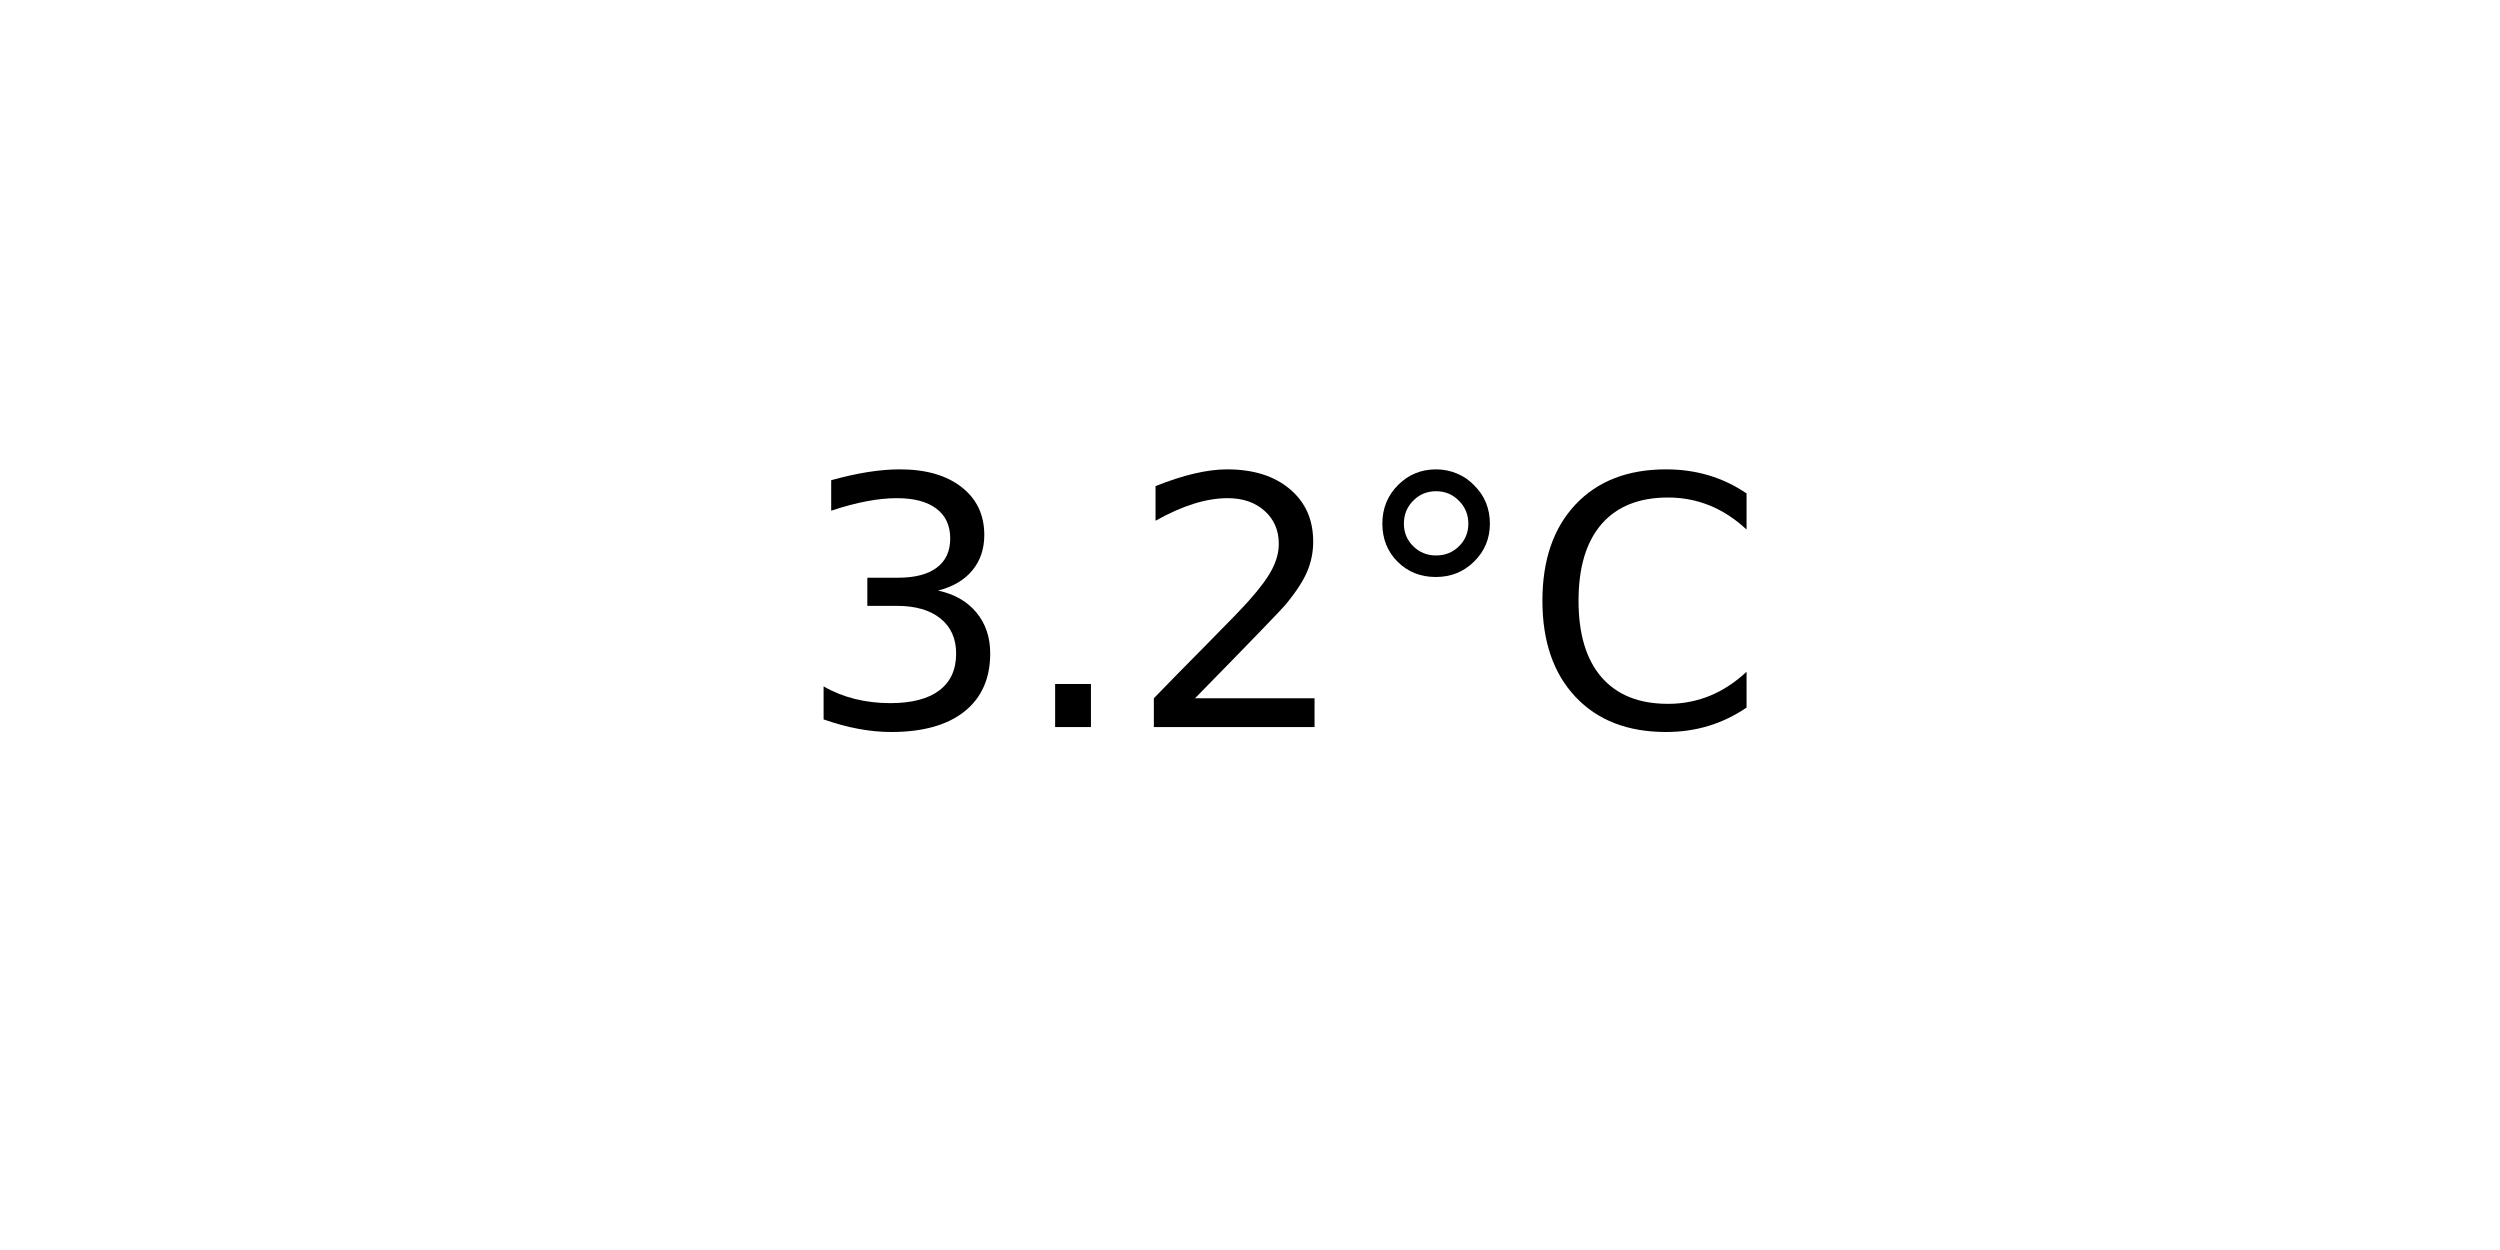
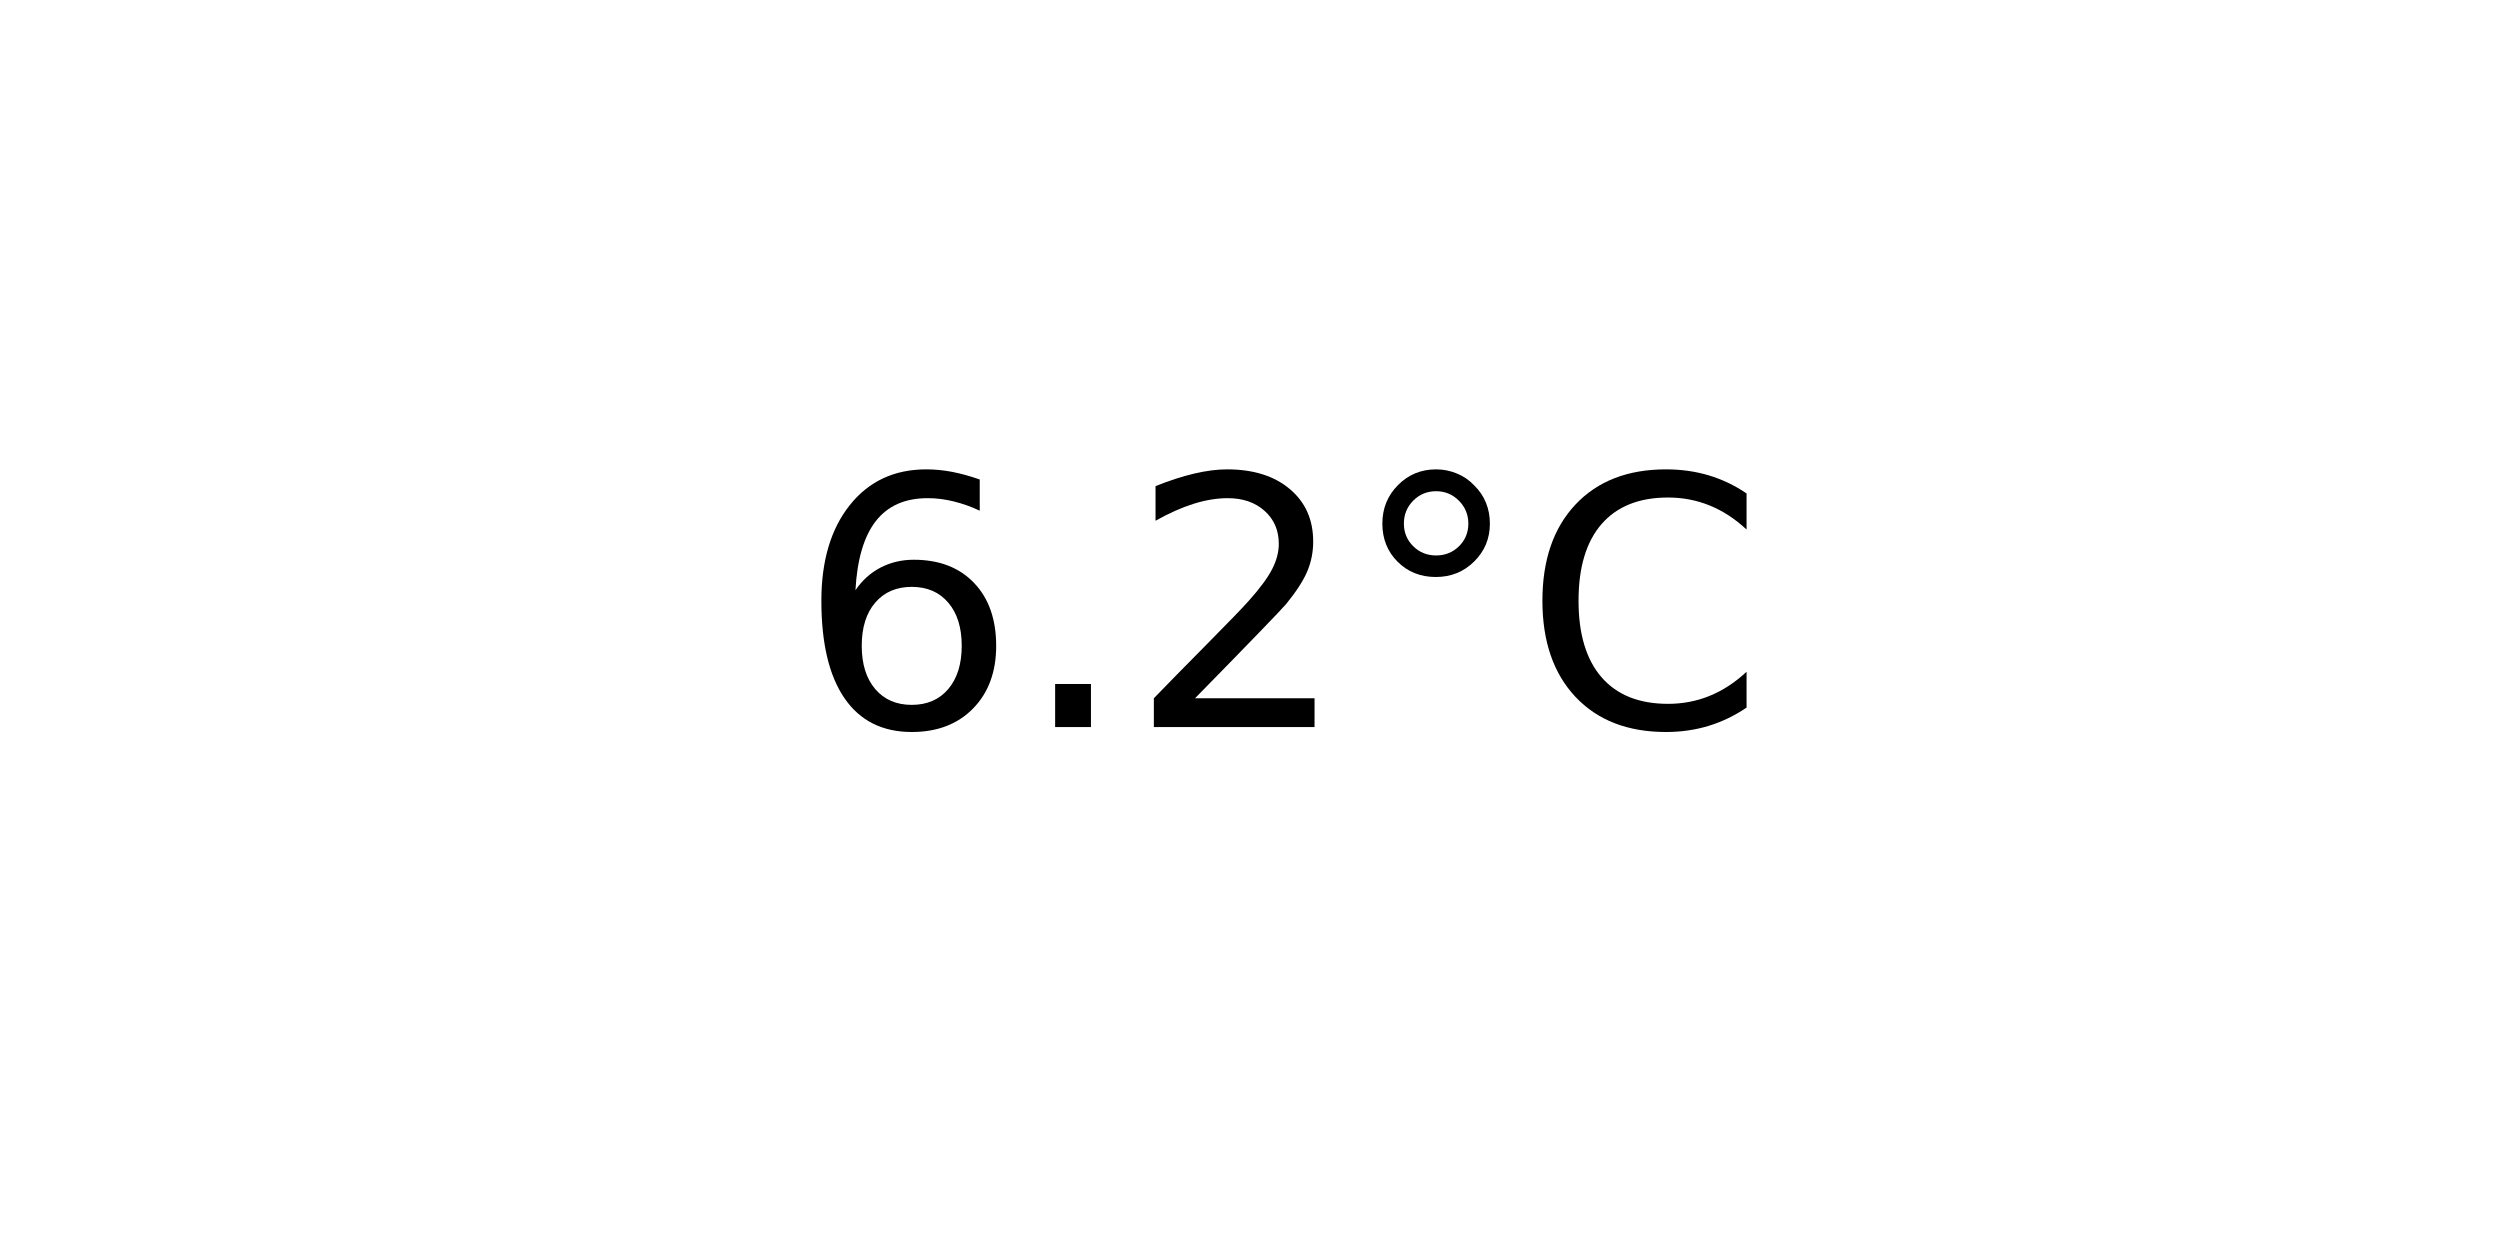
<svg xmlns="http://www.w3.org/2000/svg" xmlns:xlink="http://www.w3.org/1999/xlink" width="72pt" height="36pt" viewBox="0 0 72 36" version="1.1">
  <defs>
    <style type="text/css">*{stroke-linejoin: round; stroke-linecap: butt}</style>
  </defs>
  <g id="figure_1">
    <g id="axes_1">
      <g id="text_1">
        <g transform="translate(22.95703 20.93937) scale(0.1 -0.1)">
          <defs>
-             <path id="DejaVuSans-33" d="M 2597 2516  Q 3050 2419 3304 2112  Q 3559 1806 3559 1356  Q 3559 666 3084 287  Q 2609 -91 1734 -91  Q 1441 -91 1130 -33  Q 819 25 488 141  L 488 750  Q 750 597 1062 519  Q 1375 441 1716 441  Q 2309 441 2620 675  Q 2931 909 2931 1356  Q 2931 1769 2642 2001  Q 2353 2234 1838 2234  L 1294 2234  L 1294 2753  L 1863 2753  Q 2328 2753 2575 2939  Q 2822 3125 2822 3475  Q 2822 3834 2567 4026  Q 2313 4219 1838 4219  Q 1578 4219 1281 4162  Q 984 4106 628 3988  L 628 4550  Q 988 4650 1302 4700  Q 1616 4750 1894 4750  Q 2613 4750 3031 4423  Q 3450 4097 3450 3541  Q 3450 3153 3228 2886  Q 3006 2619 2597 2516  z " transform="scale(0.015625)" />
+             <path id="DejaVuSans-36" d="M 2113 2584  Q 1688 2584 1439 2293  Q 1191 2003 1191 1497  Q 1191 994 1439 701  Q 1688 409 2113 409  Q 2538 409 2786 701  Q 3034 994 3034 1497  Q 3034 2003 2786 2293  Q 2538 2584 2113 2584  z M 3366 4563  L 3366 3988  Q 3128 4100 2886 4159  Q 2644 4219 2406 4219  Q 1781 4219 1451 3797  Q 1122 3375 1075 2522  Q 1259 2794 1537 2939  Q 1816 3084 2150 3084  Q 2853 3084 3261 2657  Q 3669 2231 3669 1497  Q 3669 778 3244 343  Q 2819 -91 2113 -91  Q 1303 -91 875 529  Q 447 1150 447 2328  Q 447 3434 972 4092  Q 1497 4750 2381 4750  Q 2619 4750 2861 4703  Q 3103 4656 3366 4563  z " transform="scale(0.015625)" />
            <path id="DejaVuSans-2e" d="M 684 794  L 1344 794  L 1344 0  L 684 0  L 684 794  z " transform="scale(0.015625)" />
            <path id="DejaVuSans-32" d="M 1228 531  L 3431 531  L 3431 0  L 469 0  L 469 531  Q 828 903 1448 1529  Q 2069 2156 2228 2338  Q 2531 2678 2651 2914  Q 2772 3150 2772 3378  Q 2772 3750 2511 3984  Q 2250 4219 1831 4219  Q 1534 4219 1204 4116  Q 875 4013 500 3803  L 500 4441  Q 881 4594 1212 4672  Q 1544 4750 1819 4750  Q 2544 4750 2975 4387  Q 3406 4025 3406 3419  Q 3406 3131 3298 2873  Q 3191 2616 2906 2266  Q 2828 2175 2409 1742  Q 1991 1309 1228 531  z " transform="scale(0.015625)" />
            <path id="DejaVuSans-b0" d="M 1600 4347  Q 1350 4347 1178 4173  Q 1006 4000 1006 3750  Q 1006 3503 1178 3333  Q 1350 3163 1600 3163  Q 1850 3163 2022 3333  Q 2194 3503 2194 3750  Q 2194 3997 2020 4172  Q 1847 4347 1600 4347  z M 1600 4750  Q 1800 4750 1984 4673  Q 2169 4597 2303 4453  Q 2447 4313 2519 4134  Q 2591 3956 2591 3750  Q 2591 3338 2302 3052  Q 2013 2766 1594 2766  Q 1172 2766 890 3047  Q 609 3328 609 3750  Q 609 4169 896 4459  Q 1184 4750 1600 4750  z " transform="scale(0.015625)" />
            <path id="DejaVuSans-43" d="M 4122 4306  L 4122 3641  Q 3803 3938 3442 4084  Q 3081 4231 2675 4231  Q 1875 4231 1450 3742  Q 1025 3253 1025 2328  Q 1025 1406 1450 917  Q 1875 428 2675 428  Q 3081 428 3442 575  Q 3803 722 4122 1019  L 4122 359  Q 3791 134 3420 21  Q 3050 -91 2638 -91  Q 1578 -91 968 557  Q 359 1206 359 2328  Q 359 3453 968 4101  Q 1578 4750 2638 4750  Q 3056 4750 3426 4639  Q 3797 4528 4122 4306  z " transform="scale(0.015625)" />
          </defs>
-           <use xlink:href="#DejaVuSans-33" />
+           <use xlink:href="#DejaVuSans-36" />
          <use xlink:href="#DejaVuSans-2e" x="63.623" />
          <use xlink:href="#DejaVuSans-32" x="95.41" />
          <use xlink:href="#DejaVuSans-b0" x="159.033" />
          <use xlink:href="#DejaVuSans-43" x="209.033" />
        </g>
      </g>
    </g>
  </g>
</svg>
